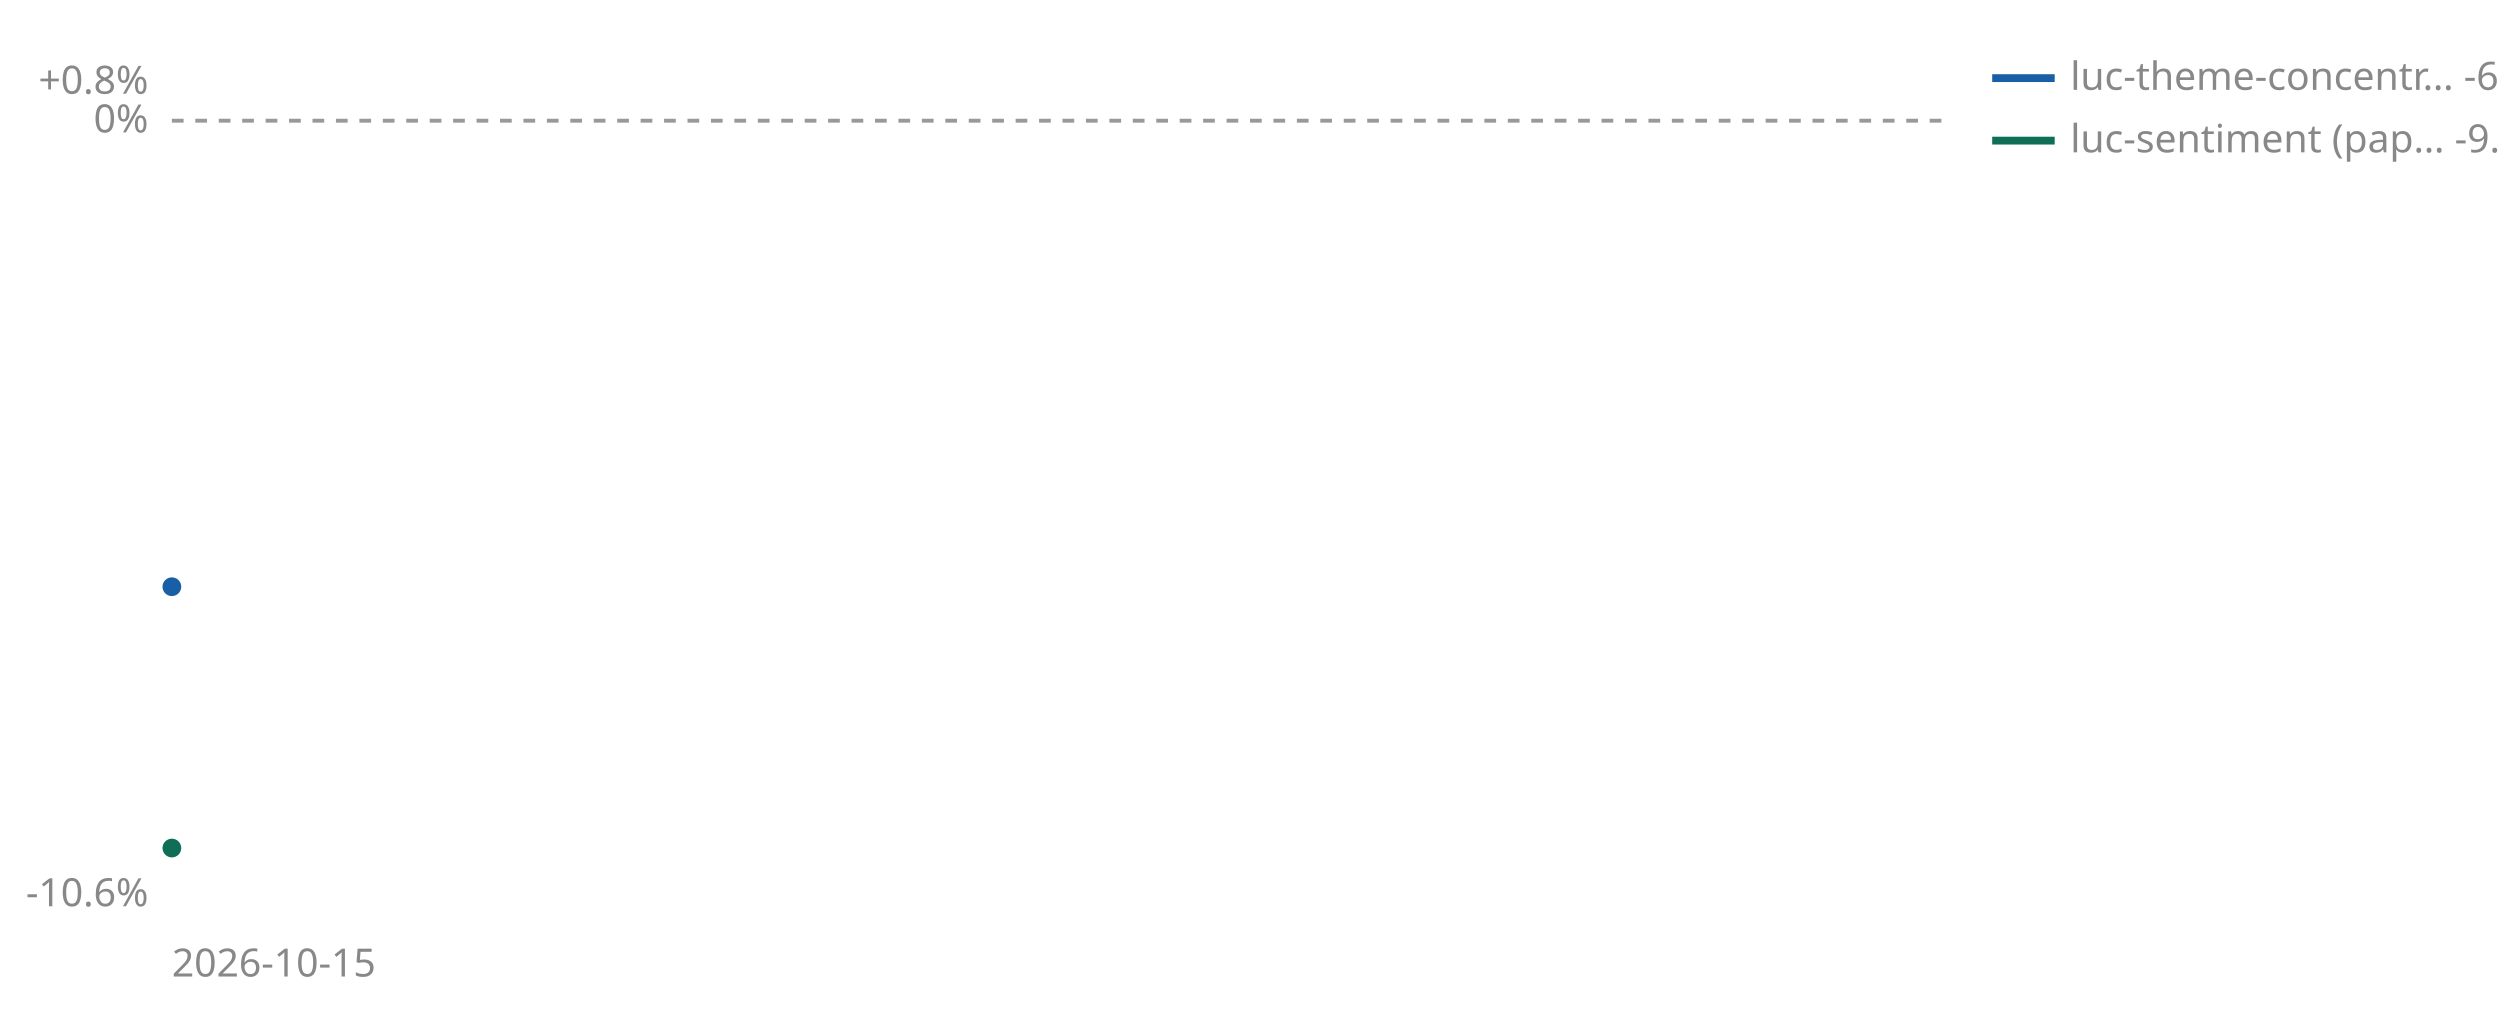
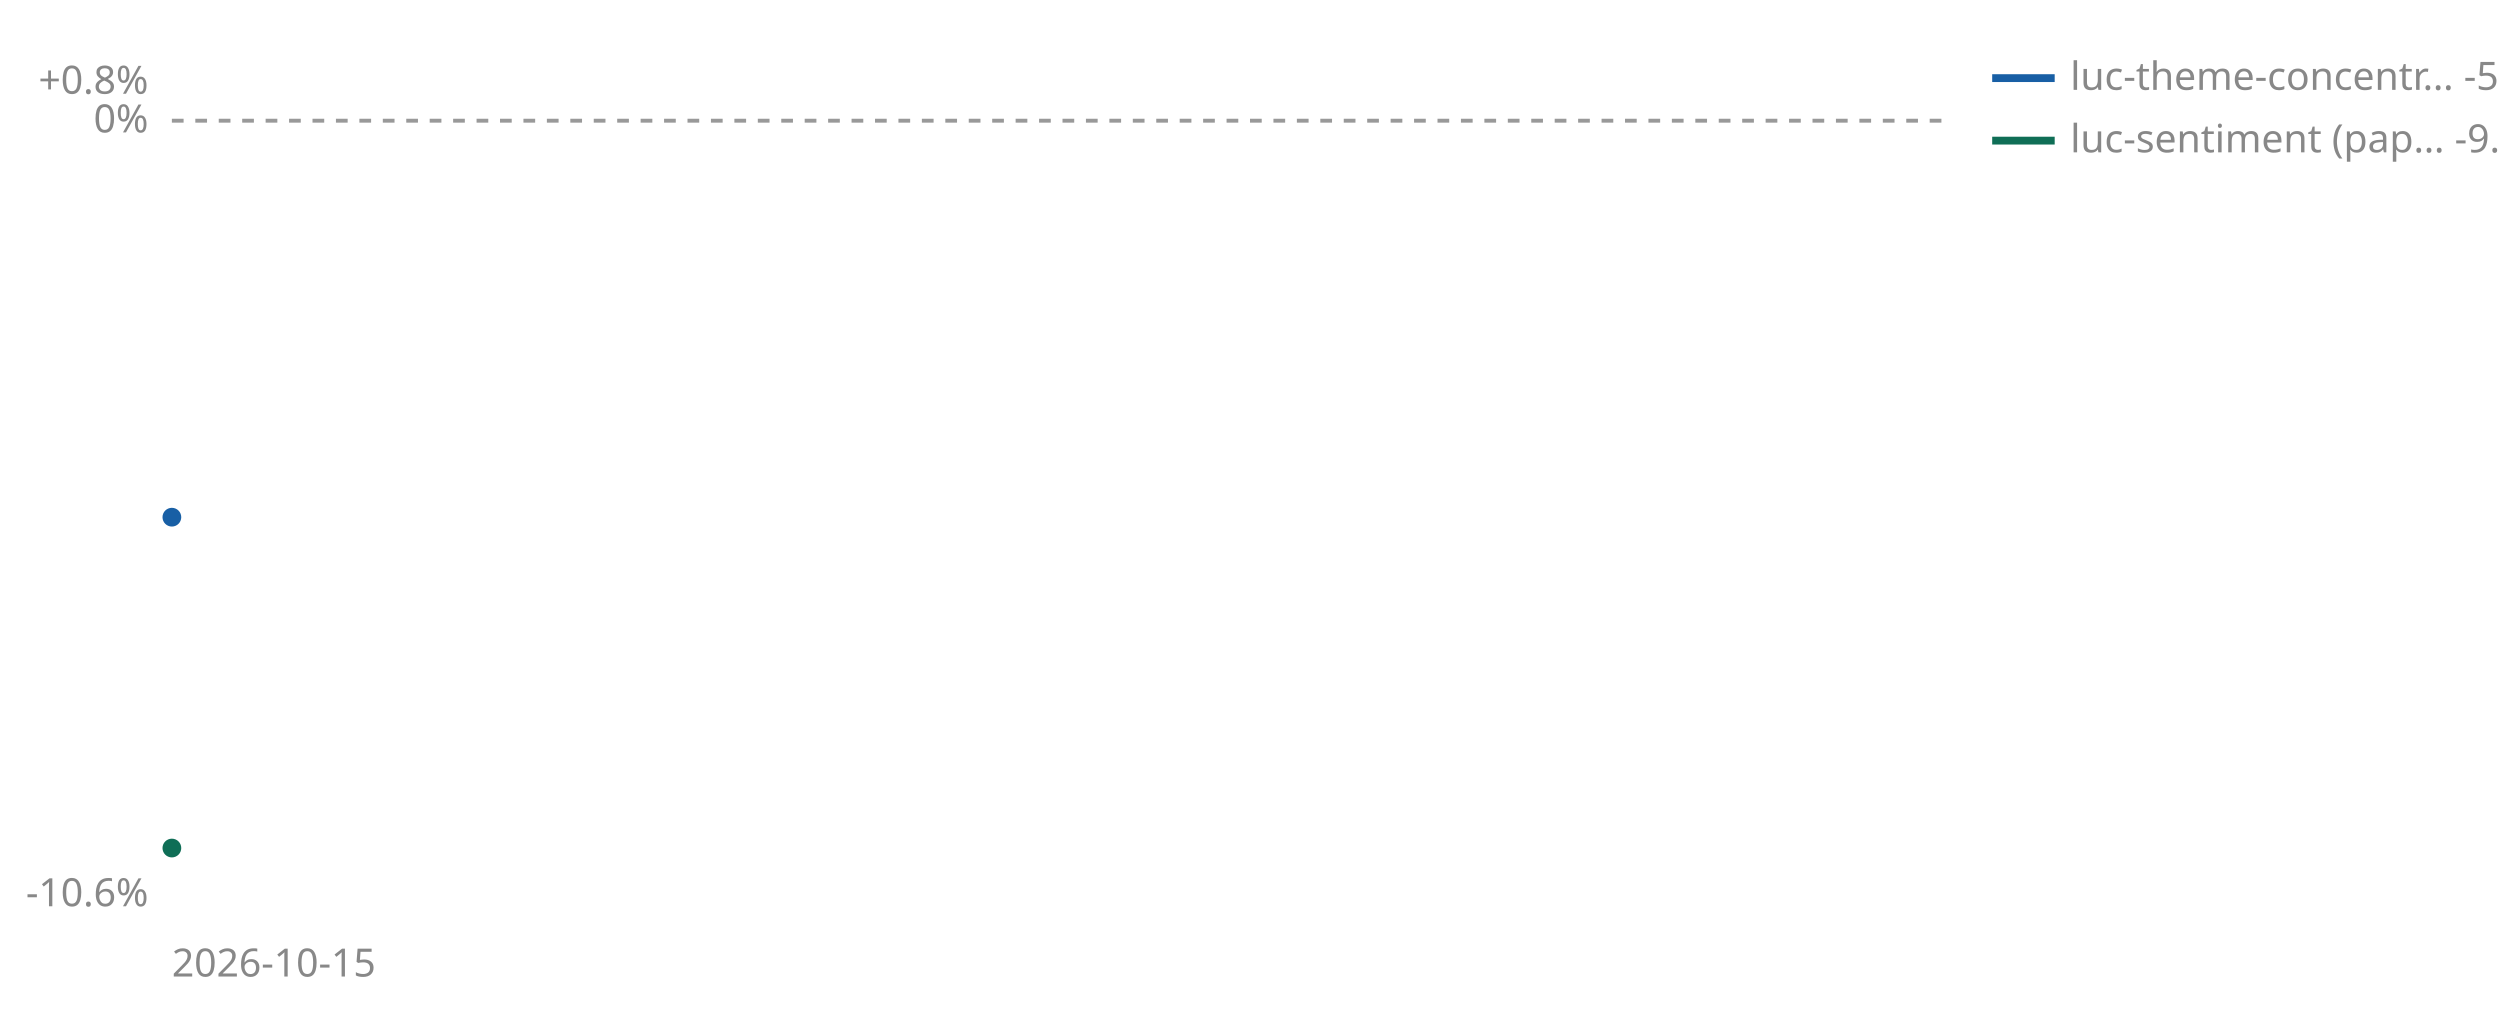
<svg xmlns="http://www.w3.org/2000/svg" viewBox="0 0 640 260" width="640" height="260" role="img" aria-label="Cumulative percent return since joining, per strategy">
  <line id="zero" x1="44" y1="30.9" x2="500" y2="30.9" stroke="#999999" stroke-width="1" stroke-dasharray="3 3" />
  <text x="38" y="33.9" font-size="10" fill="#888888" text-anchor="end" font-family="sans-serif">0%</text>
  <text x="38" y="24.0" font-size="10" fill="#888888" text-anchor="end" font-family="sans-serif">+0.8%</text>
  <text x="38" y="232.0" font-size="10" fill="#888888" text-anchor="end" font-family="sans-serif">-10.6%</text>
  <text x="44" y="250" font-size="10" fill="#888888" font-family="sans-serif">2026-10-15</text>
-   <circle cx="44.0" cy="150.2" r="2.4" fill="#185FA5" />
+   <circle cx="44.0" cy="132.4" r="2.4" fill="#185FA5" />
  <circle cx="44.0" cy="217.1" r="2.4" fill="#0F6E56" />
  <line x1="510" y1="20" x2="526" y2="20" stroke="#185FA5" stroke-width="2" />
-   <text x="530" y="23" font-size="10" fill="#888888" font-family="sans-serif">luc-theme-concentr… -6.3%</text>
+   <text x="530" y="23" font-size="10" fill="#888888" font-family="sans-serif">luc-theme-concentr… -5.3%</text>
  <line x1="510" y1="36" x2="526" y2="36" stroke="#0F6E56" stroke-width="2" />
  <text x="530" y="39" font-size="10" fill="#888888" font-family="sans-serif">luc-sentiment (pap… -9.8%</text>
</svg>
